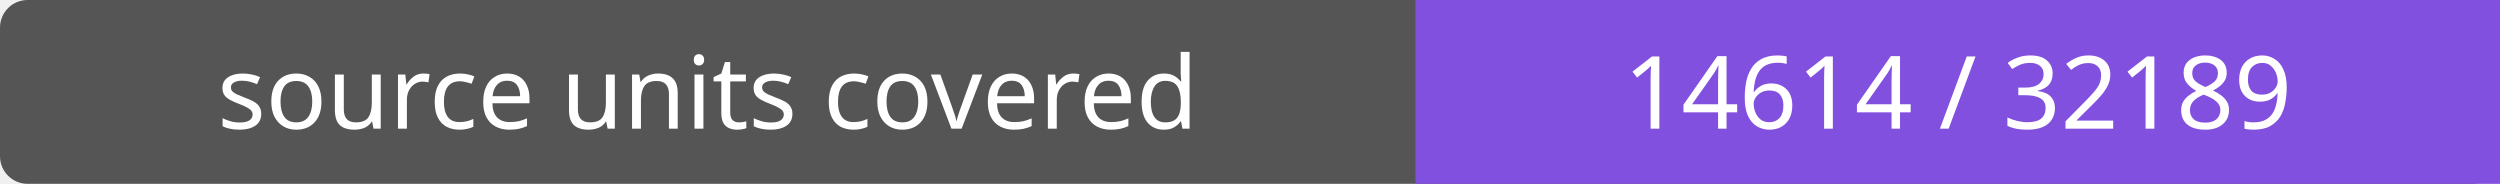
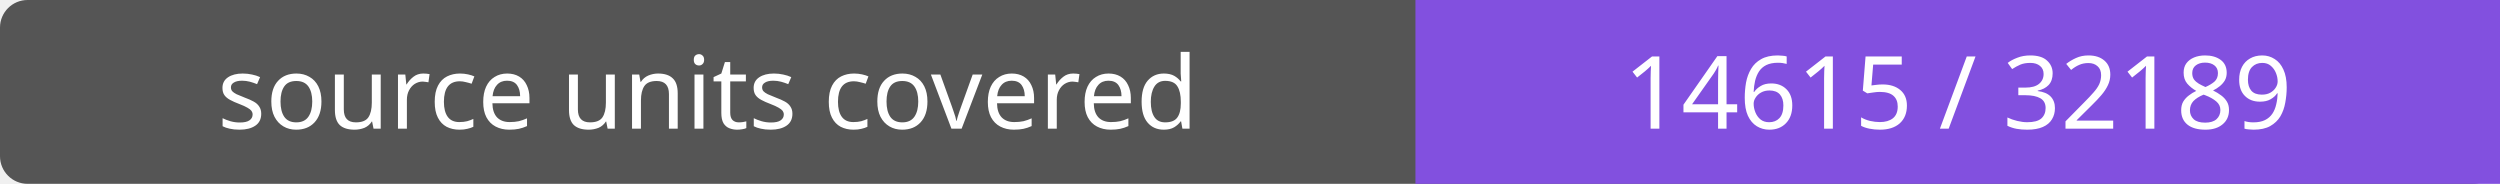
- <svg xmlns="http://www.w3.org/2000/svg" width="272" height="20" role="img" aria-label="source units covered: 14614 / 32189">
+ <svg xmlns="http://www.w3.org/2000/svg" width="272" height="20" role="img" aria-label="source units covered: 14615 / 32189">
  <rect width="272" height="20" rx="3" fill="#555" />
  <path fill="#8250df" d="M154 0h118v20H154z" />
  <g fill="#fff" text-anchor="middle" font-family="Verdana,sans-serif" font-size="11">
    <text x="77.0" y="14">source units covered</text>
-     <text x="213.0" y="14">14614 / 32189</text>
+     <text x="213.0" y="14">14615 / 32189</text>
  </g>
</svg>
